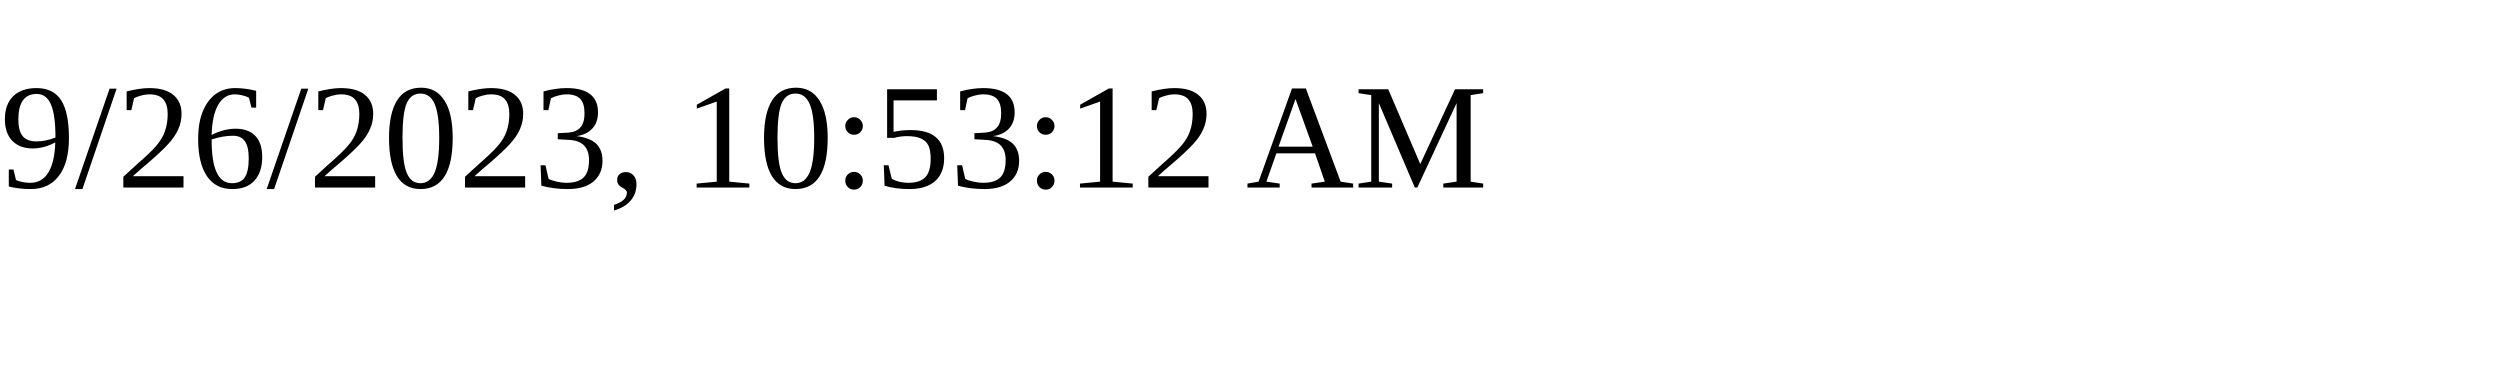
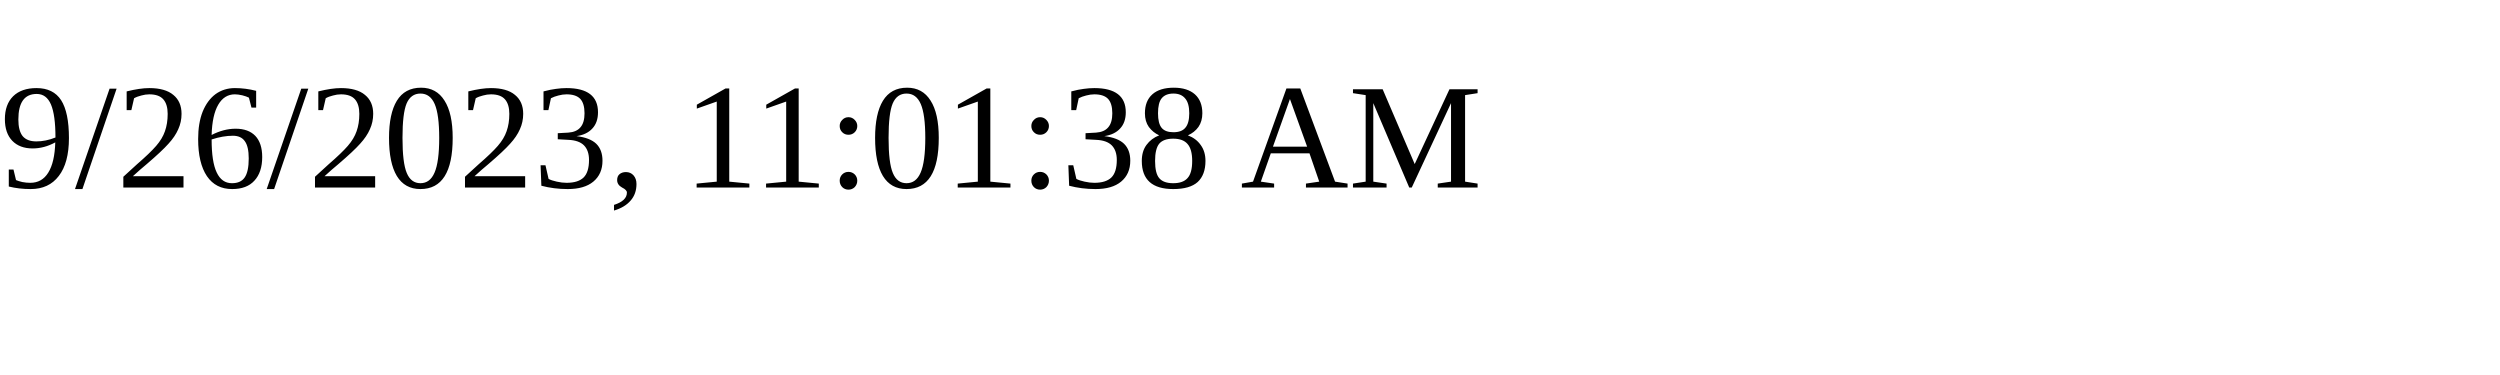
<svg xmlns="http://www.w3.org/2000/svg" height="30" width="200">
-   <text x="0" y="15">9/26/2023, 10:53:12 AM</text>
+   <text x="0" y="15">9/26/2023, 11:01:38 AM</text>
</svg>
